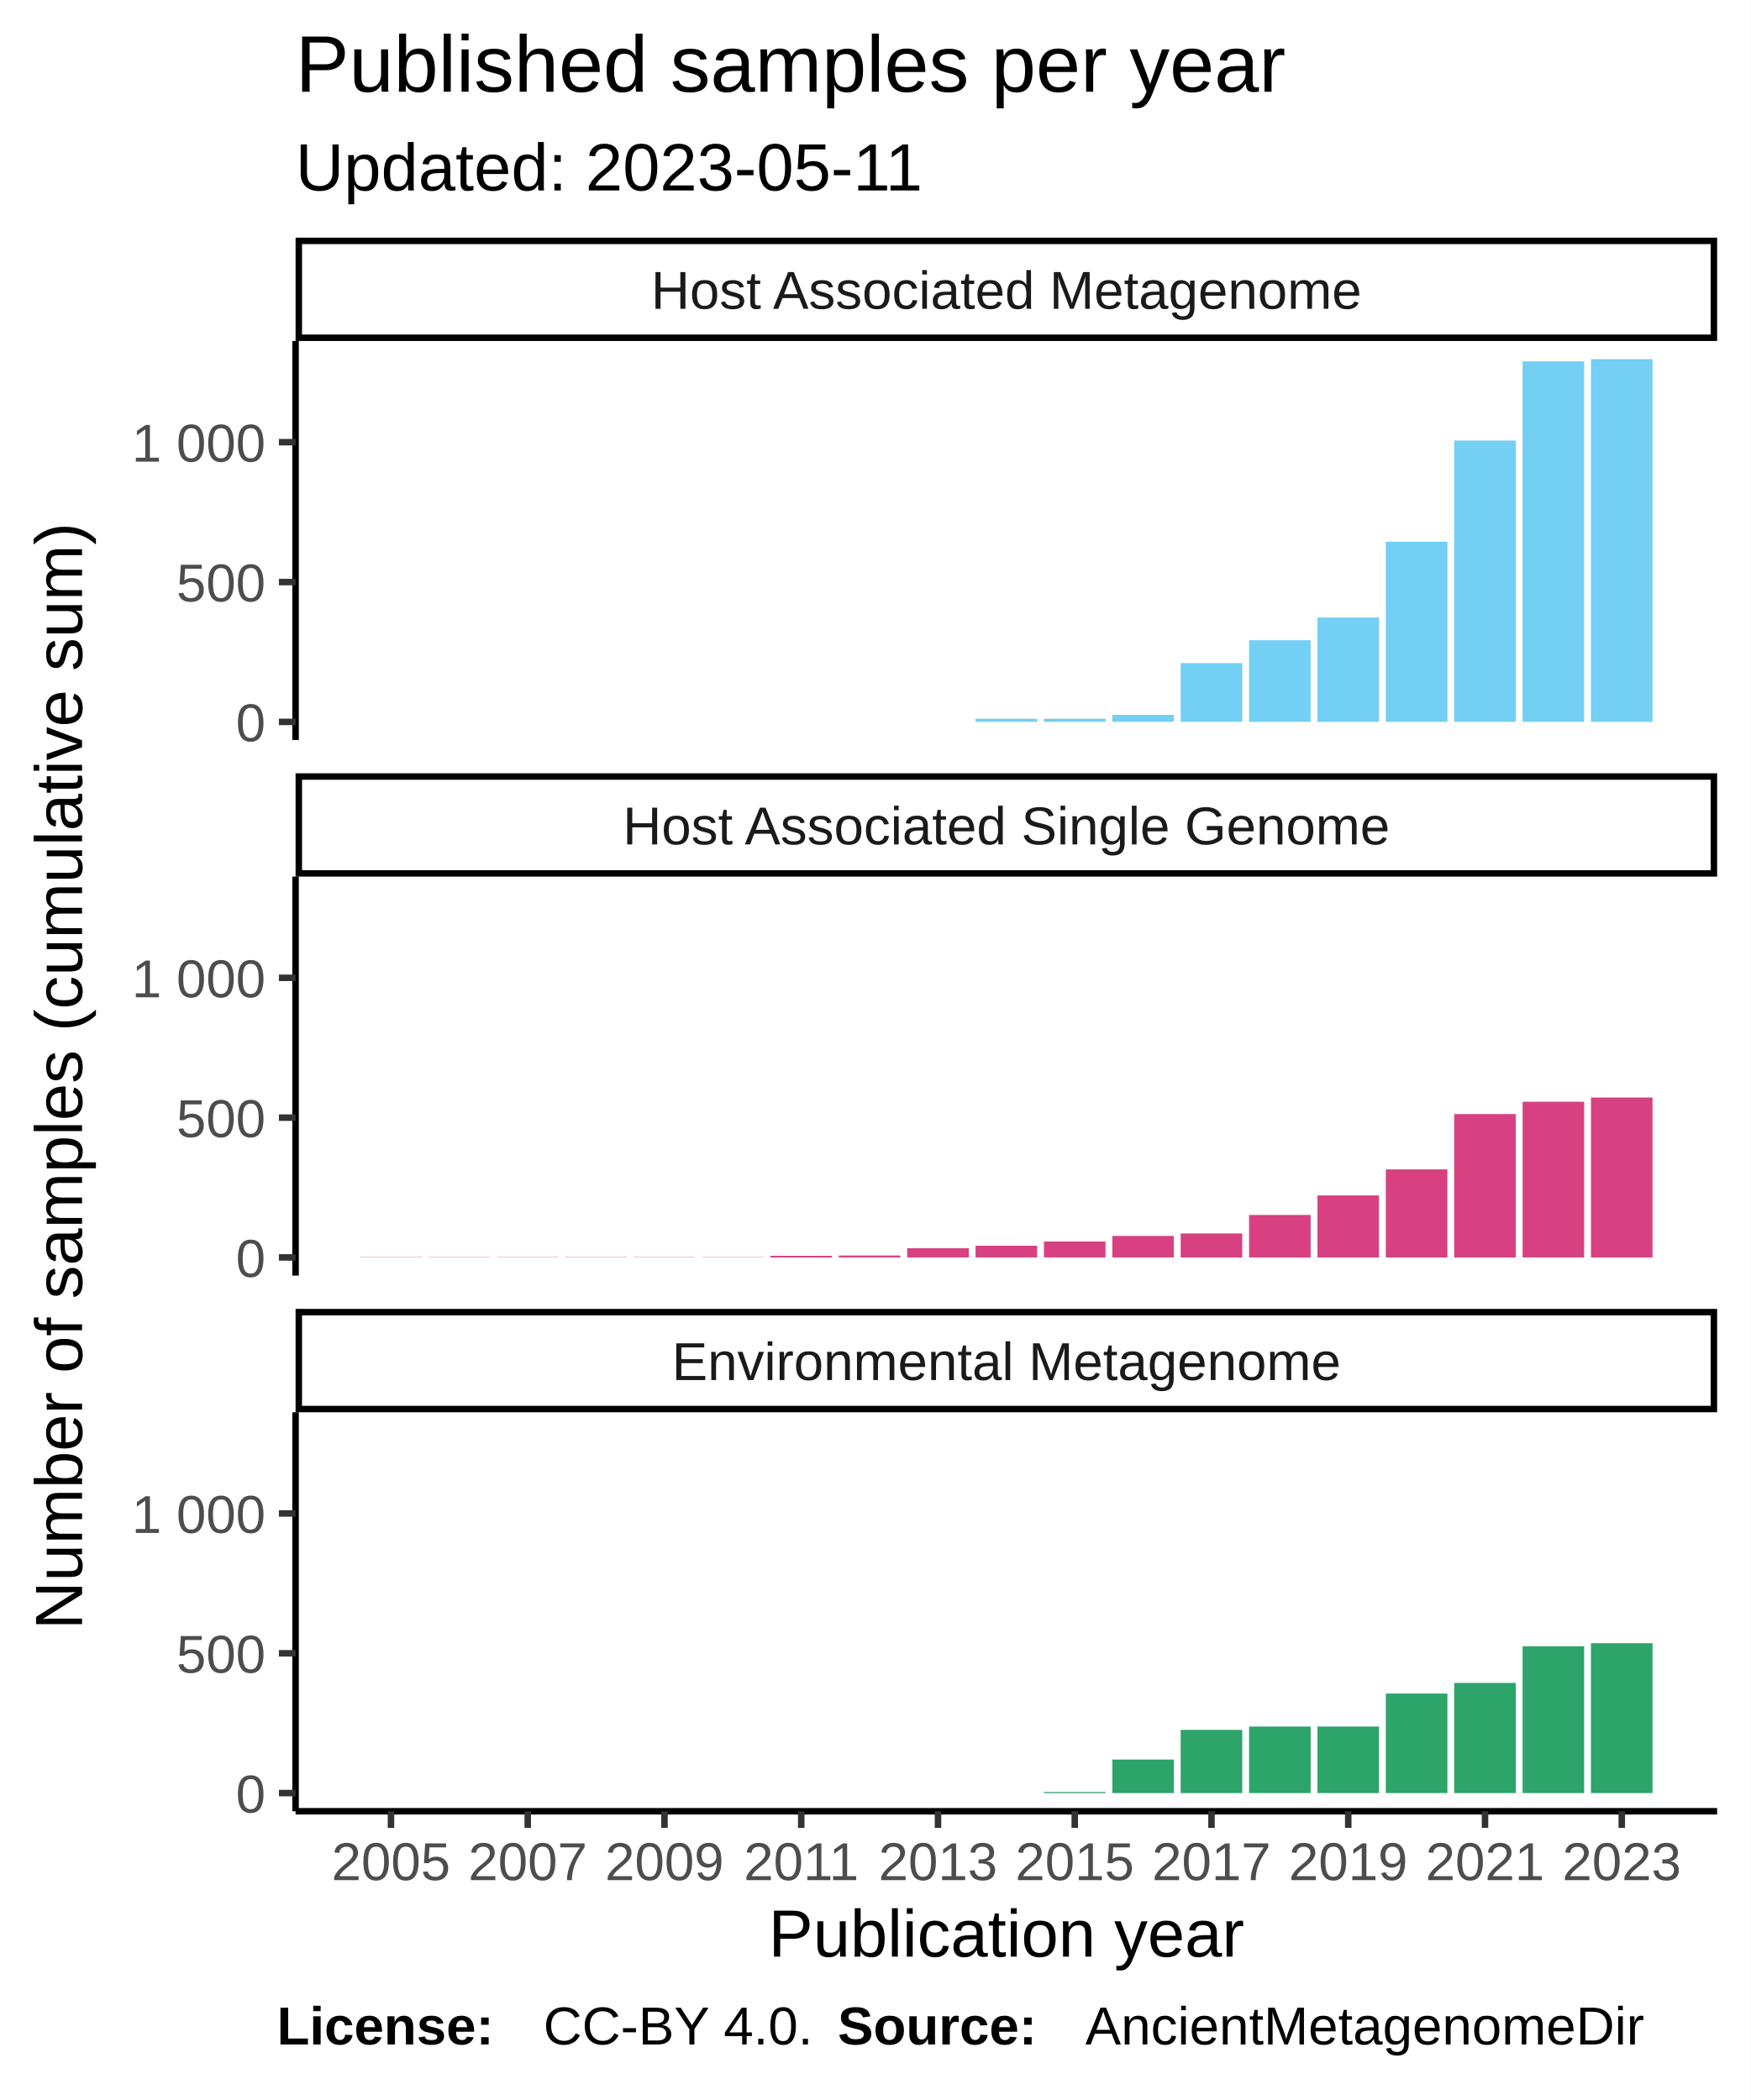
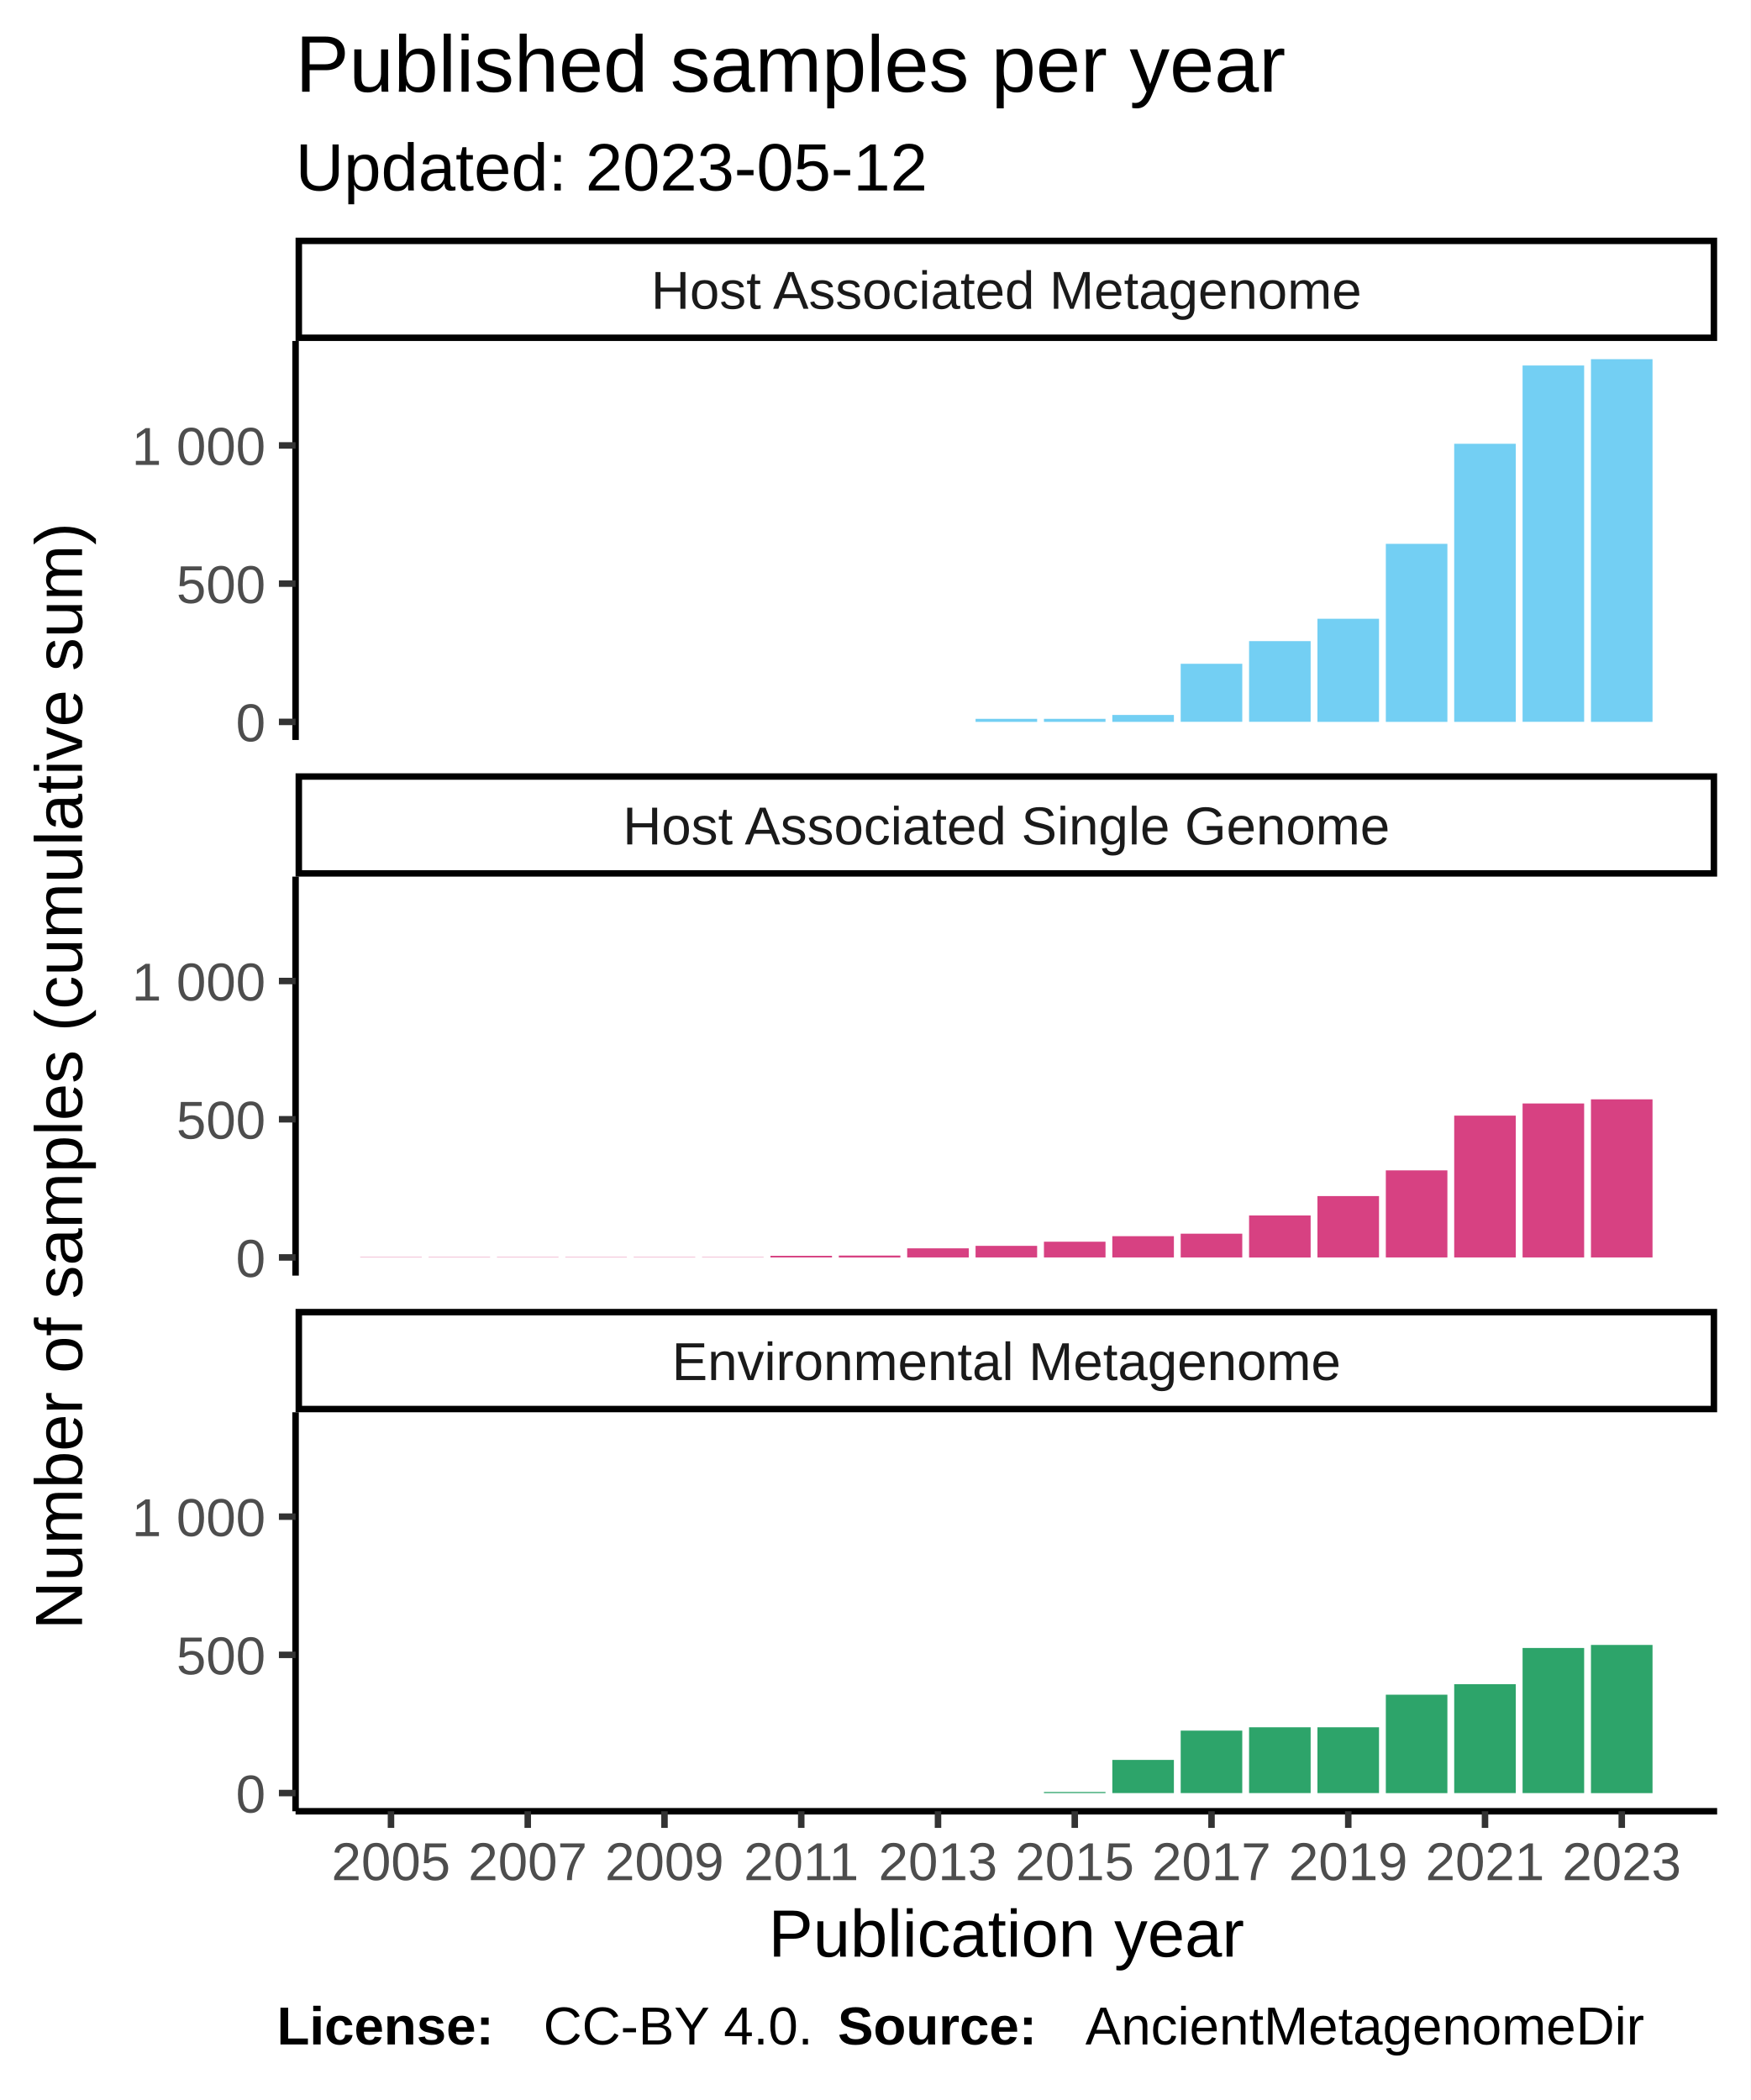
<svg xmlns="http://www.w3.org/2000/svg" class="svglite" width="288.00pt" height="345.60pt" viewBox="0 0 288.00 345.60">
  <defs>
    <style type="text/css">
    .svglite line, .svglite polyline, .svglite polygon, .svglite path, .svglite rect, .svglite circle {
      fill: none;
      stroke: #000000;
      stroke-linecap: round;
      stroke-linejoin: round;
      stroke-miterlimit: 10.00;
    }
  </style>
  </defs>
  <rect width="100%" height="100%" style="stroke: none; fill: #FFFFFF;" />
  <defs>
    <clipPath id="cpMC4wMHwyODguMDB8MC4wMHwzNDUuNjA=">
      <rect x="0.00" y="0.00" width="288.00" height="345.60" />
    </clipPath>
  </defs>
  <g clip-path="url(#cpMC4wMHwyODguMDB8MC4wMHwzNDUuNjA=)">
    <rect x="0.00" y="0.00" width="288.00" height="345.60" style="stroke-width: 1.07; stroke: #FFFFFF; fill: #FFFFFF;" />
  </g>
  <defs>
    <clipPath id="cpNDguNjN8MjgyLjUyfDU2LjEyfDEyMS43OA==">
      <rect x="48.63" y="56.12" width="233.89" height="65.66" />
    </clipPath>
  </defs>
  <g clip-path="url(#cpNDguNjN8MjgyLjUyfDU2LjEyfDEyMS43OA==)">
    <rect x="48.63" y="56.12" width="233.89" height="65.66" style="stroke-width: 1.07; stroke: none; fill: #FFFFFF;" />
    <rect x="59.26" y="118.80" width="10.13" height="0.00" style="stroke-width: 1.07; stroke: none; stroke-linecap: square; stroke-linejoin: miter; fill: #73CFF3;" />
    <rect x="70.51" y="118.80" width="10.13" height="0.00" style="stroke-width: 1.07; stroke: none; stroke-linecap: square; stroke-linejoin: miter; fill: #73CFF3;" />
    <rect x="81.76" y="118.80" width="10.13" height="0.00" style="stroke-width: 1.07; stroke: none; stroke-linecap: square; stroke-linejoin: miter; fill: #73CFF3;" />
    <rect x="93.01" y="118.80" width="10.13" height="0.00" style="stroke-width: 1.07; stroke: none; stroke-linecap: square; stroke-linejoin: miter; fill: #73CFF3;" />
    <rect x="104.26" y="118.80" width="10.13" height="0.00" style="stroke-width: 1.07; stroke: none; stroke-linecap: square; stroke-linejoin: miter; fill: #73CFF3;" />
    <rect x="115.51" y="118.80" width="10.13" height="0.00" style="stroke-width: 1.07; stroke: none; stroke-linecap: square; stroke-linejoin: miter; fill: #73CFF3;" />
    <rect x="126.76" y="118.80" width="10.13" height="0.00" style="stroke-width: 1.07; stroke: none; stroke-linecap: square; stroke-linejoin: miter; fill: #73CFF3;" />
    <rect x="138.01" y="118.80" width="10.13" height="0.00" style="stroke-width: 1.07; stroke: none; stroke-linecap: square; stroke-linejoin: miter; fill: #73CFF3;" />
    <rect x="149.26" y="118.80" width="10.13" height="0.00" style="stroke-width: 1.07; stroke: none; stroke-linecap: square; stroke-linejoin: miter; fill: #73CFF3;" />
-     <rect x="160.51" y="118.29" width="10.13" height="0.51" style="stroke-width: 1.07; stroke: none; stroke-linecap: square; stroke-linejoin: miter; fill: #73CFF3;" />
-     <rect x="171.76" y="118.29" width="10.13" height="0.51" style="stroke-width: 1.07; stroke: none; stroke-linecap: square; stroke-linejoin: miter; fill: #73CFF3;" />
-     <rect x="183.01" y="117.64" width="10.13" height="1.15" style="stroke-width: 1.07; stroke: none; stroke-linecap: square; stroke-linejoin: miter; fill: #73CFF3;" />
-     <rect x="194.26" y="109.13" width="10.13" height="9.66" style="stroke-width: 1.07; stroke: none; stroke-linecap: square; stroke-linejoin: miter; fill: #73CFF3;" />
-     <rect x="205.51" y="105.36" width="10.13" height="13.44" style="stroke-width: 1.07; stroke: none; stroke-linecap: square; stroke-linejoin: miter; fill: #73CFF3;" />
-     <rect x="216.76" y="101.63" width="10.13" height="17.17" style="stroke-width: 1.07; stroke: none; stroke-linecap: square; stroke-linejoin: miter; fill: #73CFF3;" />
-     <rect x="228.01" y="89.16" width="10.13" height="29.64" style="stroke-width: 1.07; stroke: none; stroke-linecap: square; stroke-linejoin: miter; fill: #73CFF3;" />
-     <rect x="239.26" y="72.50" width="10.13" height="46.30" style="stroke-width: 1.07; stroke: none; stroke-linecap: square; stroke-linejoin: miter; fill: #73CFF3;" />
-     <rect x="250.51" y="59.47" width="10.13" height="59.32" style="stroke-width: 1.07; stroke: none; stroke-linecap: square; stroke-linejoin: miter; fill: #73CFF3;" />
+     <rect x="160.51" y="118.30" width="10.13" height="0.50" style="stroke-width: 1.07; stroke: none; stroke-linecap: square; stroke-linejoin: miter; fill: #73CFF3;" />
+     <rect x="171.76" y="118.30" width="10.13" height="0.50" style="stroke-width: 1.07; stroke: none; stroke-linecap: square; stroke-linejoin: miter; fill: #73CFF3;" />
+     <rect x="183.01" y="117.66" width="10.13" height="1.14" style="stroke-width: 1.07; stroke: none; stroke-linecap: square; stroke-linejoin: miter; fill: #73CFF3;" />
+     <rect x="194.26" y="109.24" width="10.13" height="9.55" style="stroke-width: 1.07; stroke: none; stroke-linecap: square; stroke-linejoin: miter; fill: #73CFF3;" />
+     <rect x="205.51" y="105.51" width="10.13" height="13.28" style="stroke-width: 1.07; stroke: none; stroke-linecap: square; stroke-linejoin: miter; fill: #73CFF3;" />
+     <rect x="216.76" y="101.83" width="10.13" height="16.97" style="stroke-width: 1.07; stroke: none; stroke-linecap: square; stroke-linejoin: miter; fill: #73CFF3;" />
+     <rect x="228.01" y="89.50" width="10.13" height="29.30" style="stroke-width: 1.07; stroke: none; stroke-linecap: square; stroke-linejoin: miter; fill: #73CFF3;" />
+     <rect x="239.26" y="73.03" width="10.13" height="45.77" style="stroke-width: 1.07; stroke: none; stroke-linecap: square; stroke-linejoin: miter; fill: #73CFF3;" />
+     <rect x="250.51" y="60.15" width="10.13" height="58.64" style="stroke-width: 1.07; stroke: none; stroke-linecap: square; stroke-linejoin: miter; fill: #73CFF3;" />
    <rect x="261.76" y="59.11" width="10.13" height="59.69" style="stroke-width: 1.07; stroke: none; stroke-linecap: square; stroke-linejoin: miter; fill: #73CFF3;" />
  </g>
  <g clip-path="url(#cpMC4wMHwyODguMDB8MC4wMHwzNDUuNjA=)">
</g>
  <defs>
    <clipPath id="cpNDguNjN8MjgyLjUyfDE0NC4yN3wyMDkuOTM=">
      <rect x="48.63" y="144.27" width="233.89" height="65.66" />
    </clipPath>
  </defs>
  <g clip-path="url(#cpNDguNjN8MjgyLjUyfDE0NC4yN3wyMDkuOTM=)">
    <rect x="48.63" y="144.27" width="233.89" height="65.66" style="stroke-width: 1.07; stroke: none; fill: #FFFFFF;" />
-     <rect x="59.26" y="206.90" width="10.13" height="0.046" style="stroke-width: 1.07; stroke: none; stroke-linecap: square; stroke-linejoin: miter; fill: #D74182;" />
-     <rect x="70.51" y="206.90" width="10.13" height="0.046" style="stroke-width: 1.07; stroke: none; stroke-linecap: square; stroke-linejoin: miter; fill: #D74182;" />
-     <rect x="81.76" y="206.90" width="10.13" height="0.046" style="stroke-width: 1.07; stroke: none; stroke-linecap: square; stroke-linejoin: miter; fill: #D74182;" />
-     <rect x="93.01" y="206.90" width="10.13" height="0.046" style="stroke-width: 1.07; stroke: none; stroke-linecap: square; stroke-linejoin: miter; fill: #D74182;" />
-     <rect x="104.26" y="206.90" width="10.13" height="0.046" style="stroke-width: 1.07; stroke: none; stroke-linecap: square; stroke-linejoin: miter; fill: #D74182;" />
-     <rect x="115.51" y="206.90" width="10.13" height="0.046" style="stroke-width: 1.07; stroke: none; stroke-linecap: square; stroke-linejoin: miter; fill: #D74182;" />
-     <rect x="126.76" y="206.67" width="10.13" height="0.28" style="stroke-width: 1.07; stroke: none; stroke-linecap: square; stroke-linejoin: miter; fill: #D74182;" />
-     <rect x="138.01" y="206.62" width="10.13" height="0.32" style="stroke-width: 1.07; stroke: none; stroke-linecap: square; stroke-linejoin: miter; fill: #D74182;" />
-     <rect x="149.26" y="205.42" width="10.13" height="1.52" style="stroke-width: 1.07; stroke: none; stroke-linecap: square; stroke-linejoin: miter; fill: #D74182;" />
-     <rect x="160.51" y="205.01" width="10.13" height="1.93" style="stroke-width: 1.07; stroke: none; stroke-linecap: square; stroke-linejoin: miter; fill: #D74182;" />
-     <rect x="171.76" y="204.32" width="10.13" height="2.62" style="stroke-width: 1.07; stroke: none; stroke-linecap: square; stroke-linejoin: miter; fill: #D74182;" />
-     <rect x="183.01" y="203.40" width="10.13" height="3.54" style="stroke-width: 1.07; stroke: none; stroke-linecap: square; stroke-linejoin: miter; fill: #D74182;" />
-     <rect x="194.26" y="202.99" width="10.13" height="3.96" style="stroke-width: 1.07; stroke: none; stroke-linecap: square; stroke-linejoin: miter; fill: #D74182;" />
-     <rect x="205.51" y="199.95" width="10.13" height="7.00" style="stroke-width: 1.07; stroke: none; stroke-linecap: square; stroke-linejoin: miter; fill: #D74182;" />
-     <rect x="216.76" y="196.73" width="10.13" height="10.22" style="stroke-width: 1.07; stroke: none; stroke-linecap: square; stroke-linejoin: miter; fill: #D74182;" />
-     <rect x="228.01" y="192.45" width="10.13" height="14.50" style="stroke-width: 1.07; stroke: none; stroke-linecap: square; stroke-linejoin: miter; fill: #D74182;" />
-     <rect x="239.26" y="183.34" width="10.13" height="23.61" style="stroke-width: 1.07; stroke: none; stroke-linecap: square; stroke-linejoin: miter; fill: #D74182;" />
-     <rect x="250.51" y="181.31" width="10.13" height="25.63" style="stroke-width: 1.07; stroke: none; stroke-linecap: square; stroke-linejoin: miter; fill: #D74182;" />
-     <rect x="261.76" y="180.62" width="10.13" height="26.32" style="stroke-width: 1.07; stroke: none; stroke-linecap: square; stroke-linejoin: miter; fill: #D74182;" />
+     <rect x="59.26" y="206.90" width="10.13" height="0.045" style="stroke-width: 1.07; stroke: none; stroke-linecap: square; stroke-linejoin: miter; fill: #D74182;" />
+     <rect x="70.51" y="206.90" width="10.13" height="0.045" style="stroke-width: 1.07; stroke: none; stroke-linecap: square; stroke-linejoin: miter; fill: #D74182;" />
+     <rect x="81.76" y="206.90" width="10.13" height="0.045" style="stroke-width: 1.07; stroke: none; stroke-linecap: square; stroke-linejoin: miter; fill: #D74182;" />
+     <rect x="93.01" y="206.90" width="10.13" height="0.045" style="stroke-width: 1.07; stroke: none; stroke-linecap: square; stroke-linejoin: miter; fill: #D74182;" />
+     <rect x="104.26" y="206.90" width="10.13" height="0.045" style="stroke-width: 1.07; stroke: none; stroke-linecap: square; stroke-linejoin: miter; fill: #D74182;" />
+     <rect x="115.51" y="206.90" width="10.13" height="0.045" style="stroke-width: 1.07; stroke: none; stroke-linecap: square; stroke-linejoin: miter; fill: #D74182;" />
+     <rect x="126.76" y="206.67" width="10.13" height="0.27" style="stroke-width: 1.07; stroke: none; stroke-linecap: square; stroke-linejoin: miter; fill: #D74182;" />
+     <rect x="138.01" y="206.63" width="10.13" height="0.32" style="stroke-width: 1.07; stroke: none; stroke-linecap: square; stroke-linejoin: miter; fill: #D74182;" />
+     <rect x="149.26" y="205.44" width="10.13" height="1.50" style="stroke-width: 1.07; stroke: none; stroke-linecap: square; stroke-linejoin: miter; fill: #D74182;" />
+     <rect x="160.51" y="205.03" width="10.13" height="1.91" style="stroke-width: 1.07; stroke: none; stroke-linecap: square; stroke-linejoin: miter; fill: #D74182;" />
+     <rect x="171.76" y="204.35" width="10.13" height="2.59" style="stroke-width: 1.07; stroke: none; stroke-linecap: square; stroke-linejoin: miter; fill: #D74182;" />
+     <rect x="183.01" y="203.44" width="10.13" height="3.50" style="stroke-width: 1.07; stroke: none; stroke-linecap: square; stroke-linejoin: miter; fill: #D74182;" />
+     <rect x="194.26" y="203.03" width="10.13" height="3.91" style="stroke-width: 1.07; stroke: none; stroke-linecap: square; stroke-linejoin: miter; fill: #D74182;" />
+     <rect x="205.51" y="200.03" width="10.13" height="6.92" style="stroke-width: 1.07; stroke: none; stroke-linecap: square; stroke-linejoin: miter; fill: #D74182;" />
+     <rect x="216.76" y="196.84" width="10.13" height="10.10" style="stroke-width: 1.07; stroke: none; stroke-linecap: square; stroke-linejoin: miter; fill: #D74182;" />
+     <rect x="228.01" y="192.61" width="10.13" height="14.33" style="stroke-width: 1.07; stroke: none; stroke-linecap: square; stroke-linejoin: miter; fill: #D74182;" />
+     <rect x="239.26" y="183.60" width="10.13" height="23.34" style="stroke-width: 1.07; stroke: none; stroke-linecap: square; stroke-linejoin: miter; fill: #D74182;" />
+     <rect x="250.51" y="181.60" width="10.13" height="25.34" style="stroke-width: 1.07; stroke: none; stroke-linecap: square; stroke-linejoin: miter; fill: #D74182;" />
+     <rect x="261.76" y="180.92" width="10.13" height="26.02" style="stroke-width: 1.07; stroke: none; stroke-linecap: square; stroke-linejoin: miter; fill: #D74182;" />
  </g>
  <g clip-path="url(#cpMC4wMHwyODguMDB8MC4wMHwzNDUuNjA=)">
</g>
  <defs>
    <clipPath id="cpNDguNjN8MjgyLjUyfDIzMi40MnwyOTguMDg=">
      <rect x="48.63" y="232.42" width="233.89" height="65.66" />
    </clipPath>
  </defs>
  <g clip-path="url(#cpNDguNjN8MjgyLjUyfDIzMi40MnwyOTguMDg=)">
    <rect x="48.63" y="232.42" width="233.89" height="65.66" style="stroke-width: 1.07; stroke: none; fill: #FFFFFF;" />
    <rect x="59.26" y="295.09" width="10.13" height="0.00" style="stroke-width: 1.07; stroke: none; stroke-linecap: square; stroke-linejoin: miter; fill: #2DA46A;" />
    <rect x="70.51" y="295.09" width="10.13" height="0.00" style="stroke-width: 1.07; stroke: none; stroke-linecap: square; stroke-linejoin: miter; fill: #2DA46A;" />
    <rect x="81.76" y="295.09" width="10.13" height="0.00" style="stroke-width: 1.07; stroke: none; stroke-linecap: square; stroke-linejoin: miter; fill: #2DA46A;" />
    <rect x="93.01" y="295.09" width="10.13" height="0.00" style="stroke-width: 1.07; stroke: none; stroke-linecap: square; stroke-linejoin: miter; fill: #2DA46A;" />
    <rect x="104.26" y="295.09" width="10.13" height="0.00" style="stroke-width: 1.07; stroke: none; stroke-linecap: square; stroke-linejoin: miter; fill: #2DA46A;" />
    <rect x="115.51" y="295.09" width="10.13" height="0.00" style="stroke-width: 1.07; stroke: none; stroke-linecap: square; stroke-linejoin: miter; fill: #2DA46A;" />
    <rect x="126.76" y="295.09" width="10.13" height="0.00" style="stroke-width: 1.07; stroke: none; stroke-linecap: square; stroke-linejoin: miter; fill: #2DA46A;" />
    <rect x="138.01" y="295.09" width="10.13" height="0.00" style="stroke-width: 1.07; stroke: none; stroke-linecap: square; stroke-linejoin: miter; fill: #2DA46A;" />
    <rect x="149.26" y="295.09" width="10.13" height="0.00" style="stroke-width: 1.07; stroke: none; stroke-linecap: square; stroke-linejoin: miter; fill: #2DA46A;" />
    <rect x="160.51" y="295.09" width="10.13" height="0.00" style="stroke-width: 1.07; stroke: none; stroke-linecap: square; stroke-linejoin: miter; fill: #2DA46A;" />
    <rect x="171.76" y="294.91" width="10.13" height="0.18" style="stroke-width: 1.07; stroke: none; stroke-linecap: square; stroke-linejoin: miter; fill: #2DA46A;" />
-     <rect x="183.01" y="289.57" width="10.13" height="5.52" style="stroke-width: 1.07; stroke: none; stroke-linecap: square; stroke-linejoin: miter; fill: #2DA46A;" />
-     <rect x="194.26" y="284.69" width="10.13" height="10.40" style="stroke-width: 1.07; stroke: none; stroke-linecap: square; stroke-linejoin: miter; fill: #2DA46A;" />
-     <rect x="205.51" y="284.14" width="10.13" height="10.95" style="stroke-width: 1.07; stroke: none; stroke-linecap: square; stroke-linejoin: miter; fill: #2DA46A;" />
-     <rect x="216.76" y="284.14" width="10.13" height="10.95" style="stroke-width: 1.07; stroke: none; stroke-linecap: square; stroke-linejoin: miter; fill: #2DA46A;" />
-     <rect x="228.01" y="278.71" width="10.13" height="16.38" style="stroke-width: 1.07; stroke: none; stroke-linecap: square; stroke-linejoin: miter; fill: #2DA46A;" />
-     <rect x="239.26" y="276.96" width="10.13" height="18.13" style="stroke-width: 1.07; stroke: none; stroke-linecap: square; stroke-linejoin: miter; fill: #2DA46A;" />
-     <rect x="250.51" y="270.93" width="10.13" height="24.16" style="stroke-width: 1.07; stroke: none; stroke-linecap: square; stroke-linejoin: miter; fill: #2DA46A;" />
-     <rect x="261.76" y="270.42" width="10.13" height="24.67" style="stroke-width: 1.07; stroke: none; stroke-linecap: square; stroke-linejoin: miter; fill: #2DA46A;" />
+     <rect x="183.01" y="289.63" width="10.13" height="5.46" style="stroke-width: 1.07; stroke: none; stroke-linecap: square; stroke-linejoin: miter; fill: #2DA46A;" />
+     <rect x="194.26" y="284.81" width="10.13" height="10.28" style="stroke-width: 1.07; stroke: none; stroke-linecap: square; stroke-linejoin: miter; fill: #2DA46A;" />
+     <rect x="205.51" y="284.26" width="10.13" height="10.83" style="stroke-width: 1.07; stroke: none; stroke-linecap: square; stroke-linejoin: miter; fill: #2DA46A;" />
+     <rect x="216.76" y="284.26" width="10.13" height="10.83" style="stroke-width: 1.07; stroke: none; stroke-linecap: square; stroke-linejoin: miter; fill: #2DA46A;" />
+     <rect x="228.01" y="278.90" width="10.13" height="16.20" style="stroke-width: 1.07; stroke: none; stroke-linecap: square; stroke-linejoin: miter; fill: #2DA46A;" />
+     <rect x="239.26" y="277.17" width="10.13" height="17.92" style="stroke-width: 1.07; stroke: none; stroke-linecap: square; stroke-linejoin: miter; fill: #2DA46A;" />
+     <rect x="250.51" y="271.21" width="10.13" height="23.88" style="stroke-width: 1.07; stroke: none; stroke-linecap: square; stroke-linejoin: miter; fill: #2DA46A;" />
+     <rect x="261.76" y="270.71" width="10.13" height="24.39" style="stroke-width: 1.07; stroke: none; stroke-linecap: square; stroke-linejoin: miter; fill: #2DA46A;" />
  </g>
  <g clip-path="url(#cpMC4wMHwyODguMDB8MC4wMHwzNDUuNjA=)">
</g>
  <defs>
    <clipPath id="cpNDguNjN8MjgyLjUyfDIxNS40MXwyMzIuNDI=">
      <rect x="48.63" y="215.41" width="233.89" height="17.01" />
    </clipPath>
  </defs>
  <g clip-path="url(#cpNDguNjN8MjgyLjUyfDIxNS40MXwyMzIuNDI=)">
    <rect x="48.63" y="215.41" width="233.89" height="17.01" style="stroke-width: 2.13; fill: #FFFFFF;" />
    <text x="165.58" y="227.12" text-anchor="middle" style="font-size: 8.80px; fill: #1A1A1A; font-family: Liberation Sans;" textLength="124.59px" lengthAdjust="spacingAndGlyphs">Environmental Metagenome</text>
  </g>
  <g clip-path="url(#cpMC4wMHwyODguMDB8MC4wMHwzNDUuNjA=)">
</g>
  <defs>
    <clipPath id="cpNDguNjN8MjgyLjUyfDEyNy4yNnwxNDQuMjc=">
      <rect x="48.63" y="127.26" width="233.89" height="17.01" />
    </clipPath>
  </defs>
  <g clip-path="url(#cpNDguNjN8MjgyLjUyfDEyNy4yNnwxNDQuMjc=)">
    <rect x="48.63" y="127.26" width="233.89" height="17.01" style="stroke-width: 2.13; fill: #FFFFFF;" />
    <text x="165.58" y="138.97" text-anchor="middle" style="font-size: 8.80px; fill: #1A1A1A; font-family: Liberation Sans;" textLength="140.36px" lengthAdjust="spacingAndGlyphs">Host Associated Single Genome</text>
  </g>
  <g clip-path="url(#cpMC4wMHwyODguMDB8MC4wMHwzNDUuNjA=)">
</g>
  <defs>
    <clipPath id="cpNDguNjN8MjgyLjUyfDM5LjExfDU2LjEy">
      <rect x="48.63" y="39.11" width="233.89" height="17.01" />
    </clipPath>
  </defs>
  <g clip-path="url(#cpNDguNjN8MjgyLjUyfDM5LjExfDU2LjEy)">
    <rect x="48.63" y="39.11" width="233.89" height="17.01" style="stroke-width: 2.13; fill: #FFFFFF;" />
    <text x="165.58" y="50.82" text-anchor="middle" style="font-size: 8.80px; fill: #1A1A1A; font-family: Liberation Sans;" textLength="131.12px" lengthAdjust="spacingAndGlyphs">Host Associated Metagenome</text>
  </g>
  <g clip-path="url(#cpMC4wMHwyODguMDB8MC4wMHwzNDUuNjA=)">
    <polyline points="48.63,298.08 282.52,298.08 " style="stroke-width: 1.07; stroke-linecap: butt;" />
    <polyline points="64.33,300.82 64.33,298.08 " style="stroke-width: 1.07; stroke: #333333; stroke-linecap: butt;" />
    <polyline points="86.83,300.82 86.83,298.08 " style="stroke-width: 1.07; stroke: #333333; stroke-linecap: butt;" />
    <polyline points="109.33,300.82 109.33,298.08 " style="stroke-width: 1.07; stroke: #333333; stroke-linecap: butt;" />
    <polyline points="131.83,300.82 131.83,298.08 " style="stroke-width: 1.07; stroke: #333333; stroke-linecap: butt;" />
    <polyline points="154.33,300.82 154.33,298.08 " style="stroke-width: 1.07; stroke: #333333; stroke-linecap: butt;" />
    <polyline points="176.83,300.82 176.83,298.08 " style="stroke-width: 1.07; stroke: #333333; stroke-linecap: butt;" />
    <polyline points="199.33,300.82 199.33,298.08 " style="stroke-width: 1.07; stroke: #333333; stroke-linecap: butt;" />
    <polyline points="221.83,300.82 221.83,298.08 " style="stroke-width: 1.07; stroke: #333333; stroke-linecap: butt;" />
    <polyline points="244.33,300.82 244.33,298.08 " style="stroke-width: 1.07; stroke: #333333; stroke-linecap: butt;" />
    <polyline points="266.83,300.82 266.83,298.08 " style="stroke-width: 1.07; stroke: #333333; stroke-linecap: butt;" />
    <text x="64.33" y="309.42" text-anchor="middle" style="font-size: 8.80px; fill: #4D4D4D; font-family: Liberation Sans;" textLength="22.38px" lengthAdjust="spacingAndGlyphs">2005</text>
    <text x="86.83" y="309.42" text-anchor="middle" style="font-size: 8.80px; fill: #4D4D4D; font-family: Liberation Sans;" textLength="22.38px" lengthAdjust="spacingAndGlyphs">2007</text>
    <text x="109.33" y="309.42" text-anchor="middle" style="font-size: 8.80px; fill: #4D4D4D; font-family: Liberation Sans;" textLength="22.38px" lengthAdjust="spacingAndGlyphs">2009</text>
    <text x="131.83" y="309.42" text-anchor="middle" style="font-size: 8.80px; fill: #4D4D4D; font-family: Liberation Sans;" textLength="22.38px" lengthAdjust="spacingAndGlyphs">2011</text>
    <text x="154.33" y="309.42" text-anchor="middle" style="font-size: 8.80px; fill: #4D4D4D; font-family: Liberation Sans;" textLength="22.38px" lengthAdjust="spacingAndGlyphs">2013</text>
    <text x="176.83" y="309.42" text-anchor="middle" style="font-size: 8.80px; fill: #4D4D4D; font-family: Liberation Sans;" textLength="22.38px" lengthAdjust="spacingAndGlyphs">2015</text>
    <text x="199.33" y="309.42" text-anchor="middle" style="font-size: 8.80px; fill: #4D4D4D; font-family: Liberation Sans;" textLength="22.38px" lengthAdjust="spacingAndGlyphs">2017</text>
    <text x="221.83" y="309.42" text-anchor="middle" style="font-size: 8.80px; fill: #4D4D4D; font-family: Liberation Sans;" textLength="22.38px" lengthAdjust="spacingAndGlyphs">2019</text>
    <text x="244.33" y="309.42" text-anchor="middle" style="font-size: 8.80px; fill: #4D4D4D; font-family: Liberation Sans;" textLength="22.38px" lengthAdjust="spacingAndGlyphs">2021</text>
    <text x="266.83" y="309.42" text-anchor="middle" style="font-size: 8.80px; fill: #4D4D4D; font-family: Liberation Sans;" textLength="22.38px" lengthAdjust="spacingAndGlyphs">2023</text>
    <polyline points="48.63,121.78 48.63,56.12 " style="stroke-width: 1.07; stroke-linecap: butt;" />
    <text x="43.70" y="122.00" text-anchor="end" style="font-size: 8.80px; fill: #4D4D4D; font-family: Liberation Sans;" textLength="5.59px" lengthAdjust="spacingAndGlyphs">0</text>
-     <text x="43.70" y="98.99" text-anchor="end" style="font-size: 8.80px; fill: #4D4D4D; font-family: Liberation Sans;" textLength="16.78px" lengthAdjust="spacingAndGlyphs">500</text>
-     <text x="43.70" y="75.98" text-anchor="end" style="font-size: 8.80px; fill: #4D4D4D; font-family: Liberation Sans;" textLength="25.17px" lengthAdjust="spacingAndGlyphs">1 000</text>
+     <text x="43.70" y="99.26" text-anchor="end" style="font-size: 8.80px; fill: #4D4D4D; font-family: Liberation Sans;" textLength="16.78px" lengthAdjust="spacingAndGlyphs">500</text>
+     <text x="43.70" y="76.51" text-anchor="end" style="font-size: 8.80px; fill: #4D4D4D; font-family: Liberation Sans;" textLength="25.17px" lengthAdjust="spacingAndGlyphs">1 000</text>
    <polyline points="45.89,118.80 48.63,118.80 " style="stroke-width: 1.07; stroke: #333333; stroke-linecap: butt;" />
-     <polyline points="45.89,95.79 48.63,95.79 " style="stroke-width: 1.07; stroke: #333333; stroke-linecap: butt;" />
-     <polyline points="45.89,72.77 48.63,72.77 " style="stroke-width: 1.07; stroke: #333333; stroke-linecap: butt;" />
+     <polyline points="45.89,96.05 48.63,96.05 " style="stroke-width: 1.07; stroke: #333333; stroke-linecap: butt;" />
+     <polyline points="45.89,73.30 48.63,73.30 " style="stroke-width: 1.07; stroke: #333333; stroke-linecap: butt;" />
    <polyline points="48.63,209.93 48.63,144.27 " style="stroke-width: 1.07; stroke-linecap: butt;" />
    <text x="43.70" y="210.15" text-anchor="end" style="font-size: 8.80px; fill: #4D4D4D; font-family: Liberation Sans;" textLength="5.59px" lengthAdjust="spacingAndGlyphs">0</text>
-     <text x="43.70" y="187.14" text-anchor="end" style="font-size: 8.80px; fill: #4D4D4D; font-family: Liberation Sans;" textLength="16.78px" lengthAdjust="spacingAndGlyphs">500</text>
-     <text x="43.70" y="164.13" text-anchor="end" style="font-size: 8.80px; fill: #4D4D4D; font-family: Liberation Sans;" textLength="25.17px" lengthAdjust="spacingAndGlyphs">1 000</text>
+     <text x="43.70" y="187.40" text-anchor="end" style="font-size: 8.80px; fill: #4D4D4D; font-family: Liberation Sans;" textLength="16.78px" lengthAdjust="spacingAndGlyphs">500</text>
+     <text x="43.70" y="164.66" text-anchor="end" style="font-size: 8.80px; fill: #4D4D4D; font-family: Liberation Sans;" textLength="25.17px" lengthAdjust="spacingAndGlyphs">1 000</text>
    <polyline points="45.89,206.94 48.63,206.94 " style="stroke-width: 1.07; stroke: #333333; stroke-linecap: butt;" />
-     <polyline points="45.89,183.93 48.63,183.93 " style="stroke-width: 1.07; stroke: #333333; stroke-linecap: butt;" />
-     <polyline points="45.89,160.92 48.63,160.92 " style="stroke-width: 1.07; stroke: #333333; stroke-linecap: butt;" />
+     <polyline points="45.89,184.20 48.63,184.20 " style="stroke-width: 1.07; stroke: #333333; stroke-linecap: butt;" />
+     <polyline points="45.89,161.45 48.63,161.45 " style="stroke-width: 1.07; stroke: #333333; stroke-linecap: butt;" />
    <polyline points="48.63,298.08 48.63,232.42 " style="stroke-width: 1.07; stroke-linecap: butt;" />
    <text x="43.70" y="298.30" text-anchor="end" style="font-size: 8.80px; fill: #4D4D4D; font-family: Liberation Sans;" textLength="5.59px" lengthAdjust="spacingAndGlyphs">0</text>
-     <text x="43.70" y="275.29" text-anchor="end" style="font-size: 8.80px; fill: #4D4D4D; font-family: Liberation Sans;" textLength="16.78px" lengthAdjust="spacingAndGlyphs">500</text>
-     <text x="43.70" y="252.28" text-anchor="end" style="font-size: 8.80px; fill: #4D4D4D; font-family: Liberation Sans;" textLength="25.17px" lengthAdjust="spacingAndGlyphs">1 000</text>
+     <text x="43.70" y="275.55" text-anchor="end" style="font-size: 8.80px; fill: #4D4D4D; font-family: Liberation Sans;" textLength="16.78px" lengthAdjust="spacingAndGlyphs">500</text>
+     <text x="43.70" y="252.80" text-anchor="end" style="font-size: 8.80px; fill: #4D4D4D; font-family: Liberation Sans;" textLength="25.17px" lengthAdjust="spacingAndGlyphs">1 000</text>
    <polyline points="45.89,295.09 48.63,295.09 " style="stroke-width: 1.07; stroke: #333333; stroke-linecap: butt;" />
-     <polyline points="45.89,272.08 48.63,272.08 " style="stroke-width: 1.07; stroke: #333333; stroke-linecap: butt;" />
-     <polyline points="45.89,249.07 48.63,249.07 " style="stroke-width: 1.07; stroke: #333333; stroke-linecap: butt;" />
+     <polyline points="45.89,272.34 48.63,272.34 " style="stroke-width: 1.07; stroke: #333333; stroke-linecap: butt;" />
+     <polyline points="45.89,249.60 48.63,249.60 " style="stroke-width: 1.07; stroke: #333333; stroke-linecap: butt;" />
    <text x="165.58" y="322.01" text-anchor="middle" style="font-size: 11.00px; font-family: Liberation Sans;" textLength="88.41px" lengthAdjust="spacingAndGlyphs">Publication year</text>
    <text transform="translate(13.50,177.10) rotate(-90)" text-anchor="middle" style="font-size: 11.00px; font-family: Liberation Sans;" textLength="214.66px" lengthAdjust="spacingAndGlyphs">Number of  samples  (cumulative sum)</text>
-     <text x="48.63" y="31.34" style="font-size: 11.00px; font-family: Liberation Sans;" textLength="117.95px" lengthAdjust="spacingAndGlyphs">Updated: 2023-05-11</text>
+     <text x="48.63" y="31.34" style="font-size: 11.00px; font-family: Liberation Sans;" textLength="117.95px" lengthAdjust="spacingAndGlyphs">Updated: 2023-05-12</text>
    <text x="48.63" y="15.10" style="font-size: 13.20px; font-family: Liberation Sans;" textLength="182.24px" lengthAdjust="spacingAndGlyphs">Published samples per year</text>
    <text x="45.55" y="336.46" style="font-size: 8.80px; font-weight: bold; font-family: Liberation Sans;" textLength="43.86px" lengthAdjust="spacingAndGlyphs">License: </text>
    <text x="89.40" y="336.46" style="font-size: 8.80px; font-family: Liberation Sans;" textLength="48.43px" lengthAdjust="spacingAndGlyphs">CC-BY 4.0. </text>
    <text x="137.83" y="336.46" style="font-size: 8.80px; font-weight: bold; font-family: Liberation Sans;" textLength="40.75px" lengthAdjust="spacingAndGlyphs">Source: </text>
    <text x="178.58" y="336.46" style="font-size: 8.80px; font-family: Liberation Sans;" textLength="103.94px" lengthAdjust="spacingAndGlyphs">AncientMetagenomeDir</text>
  </g>
</svg>
